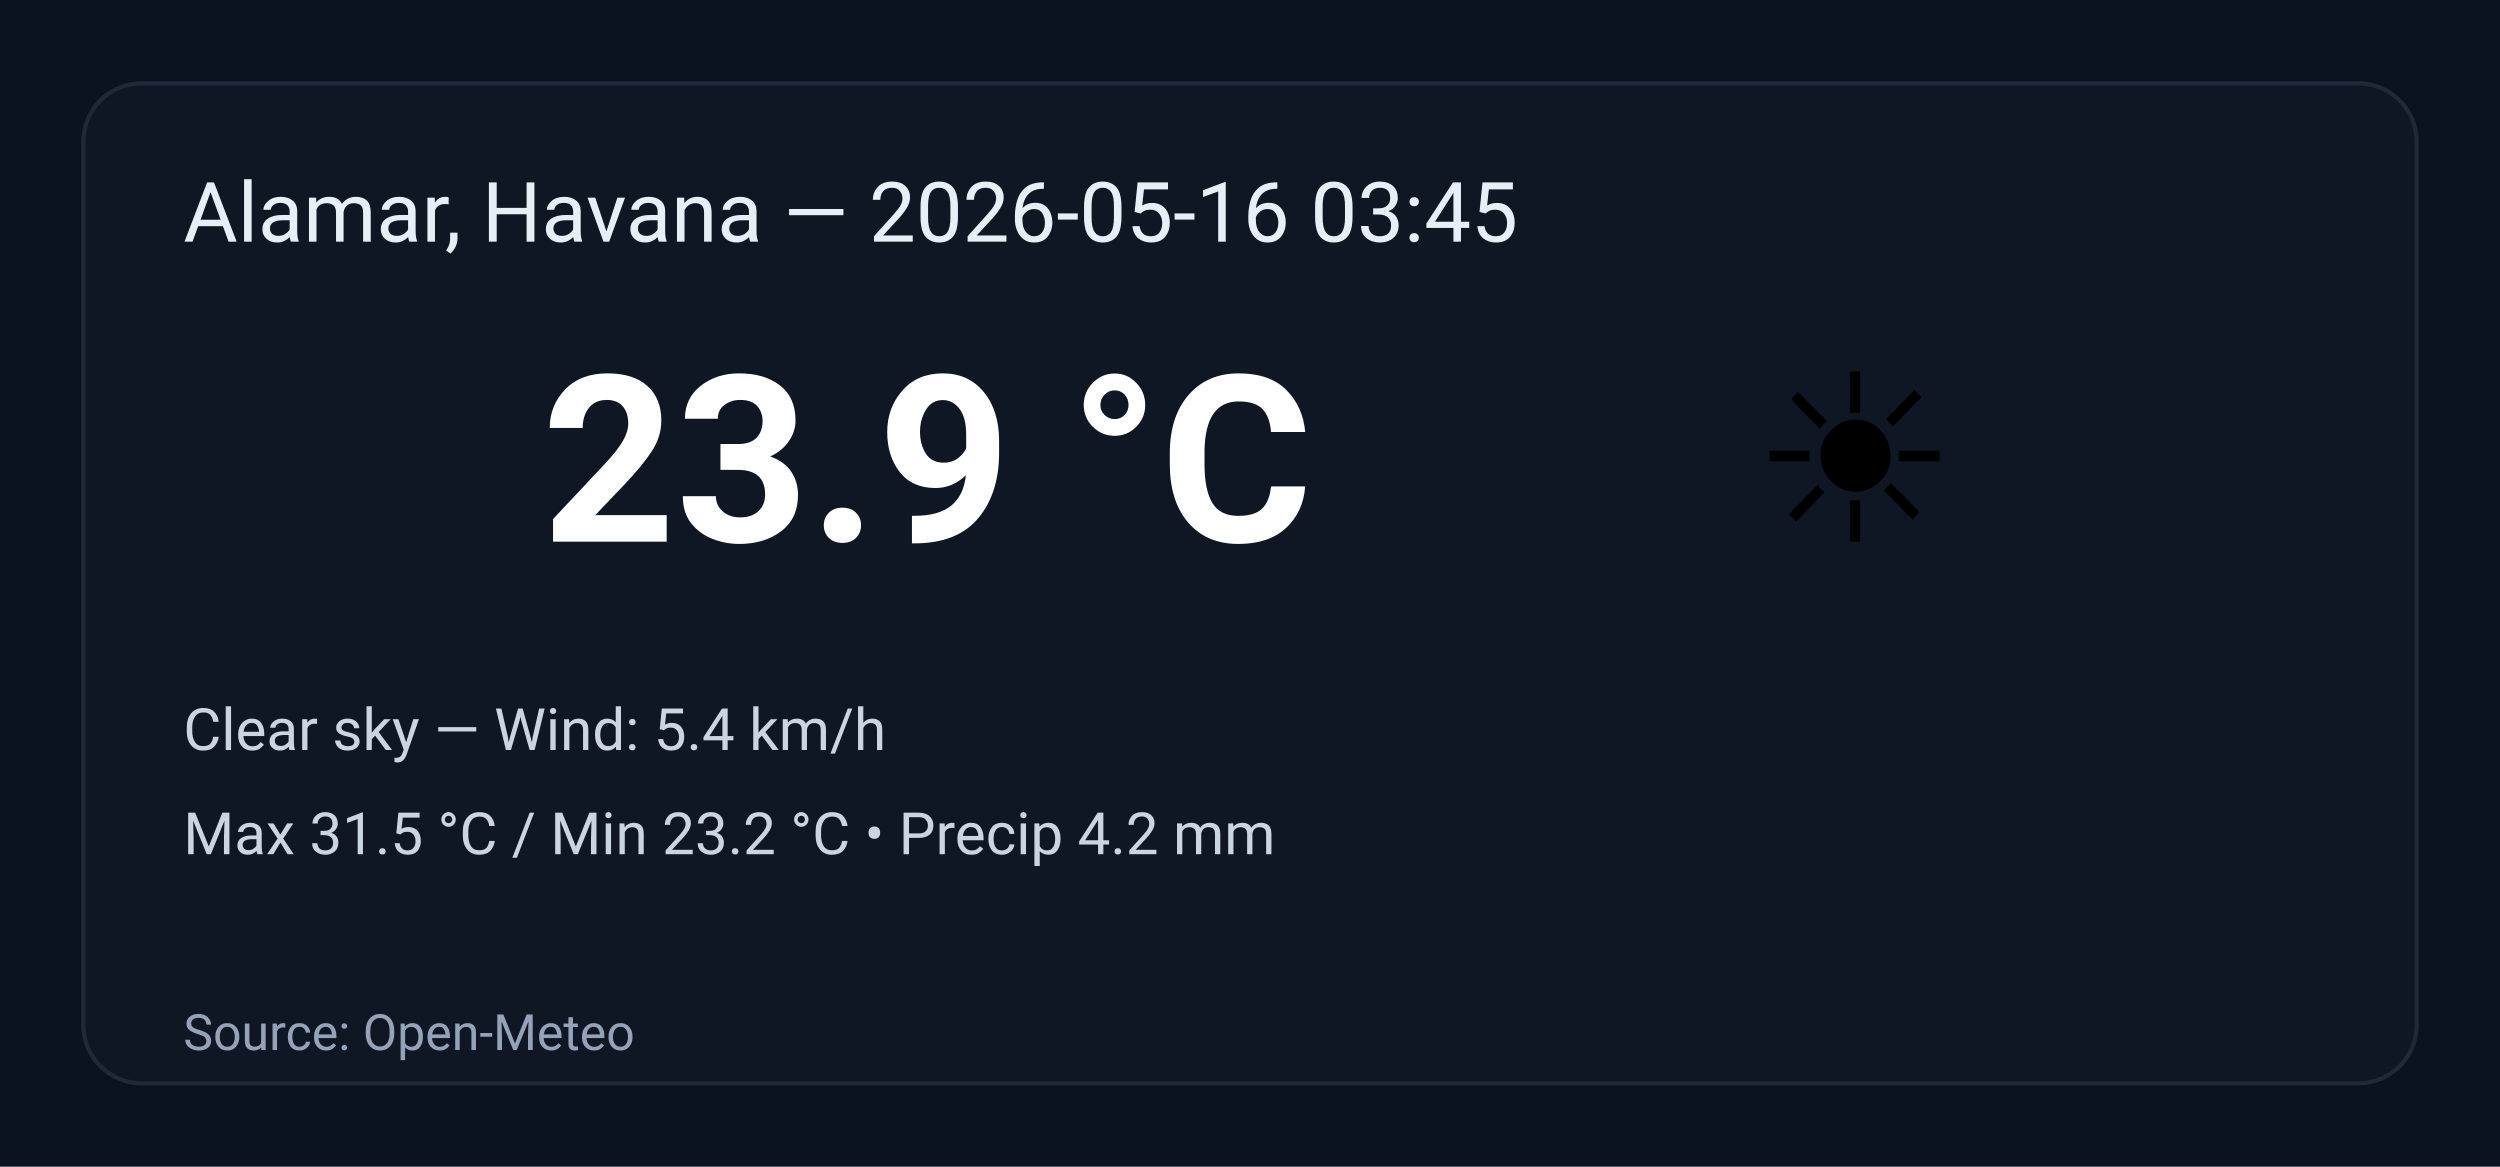
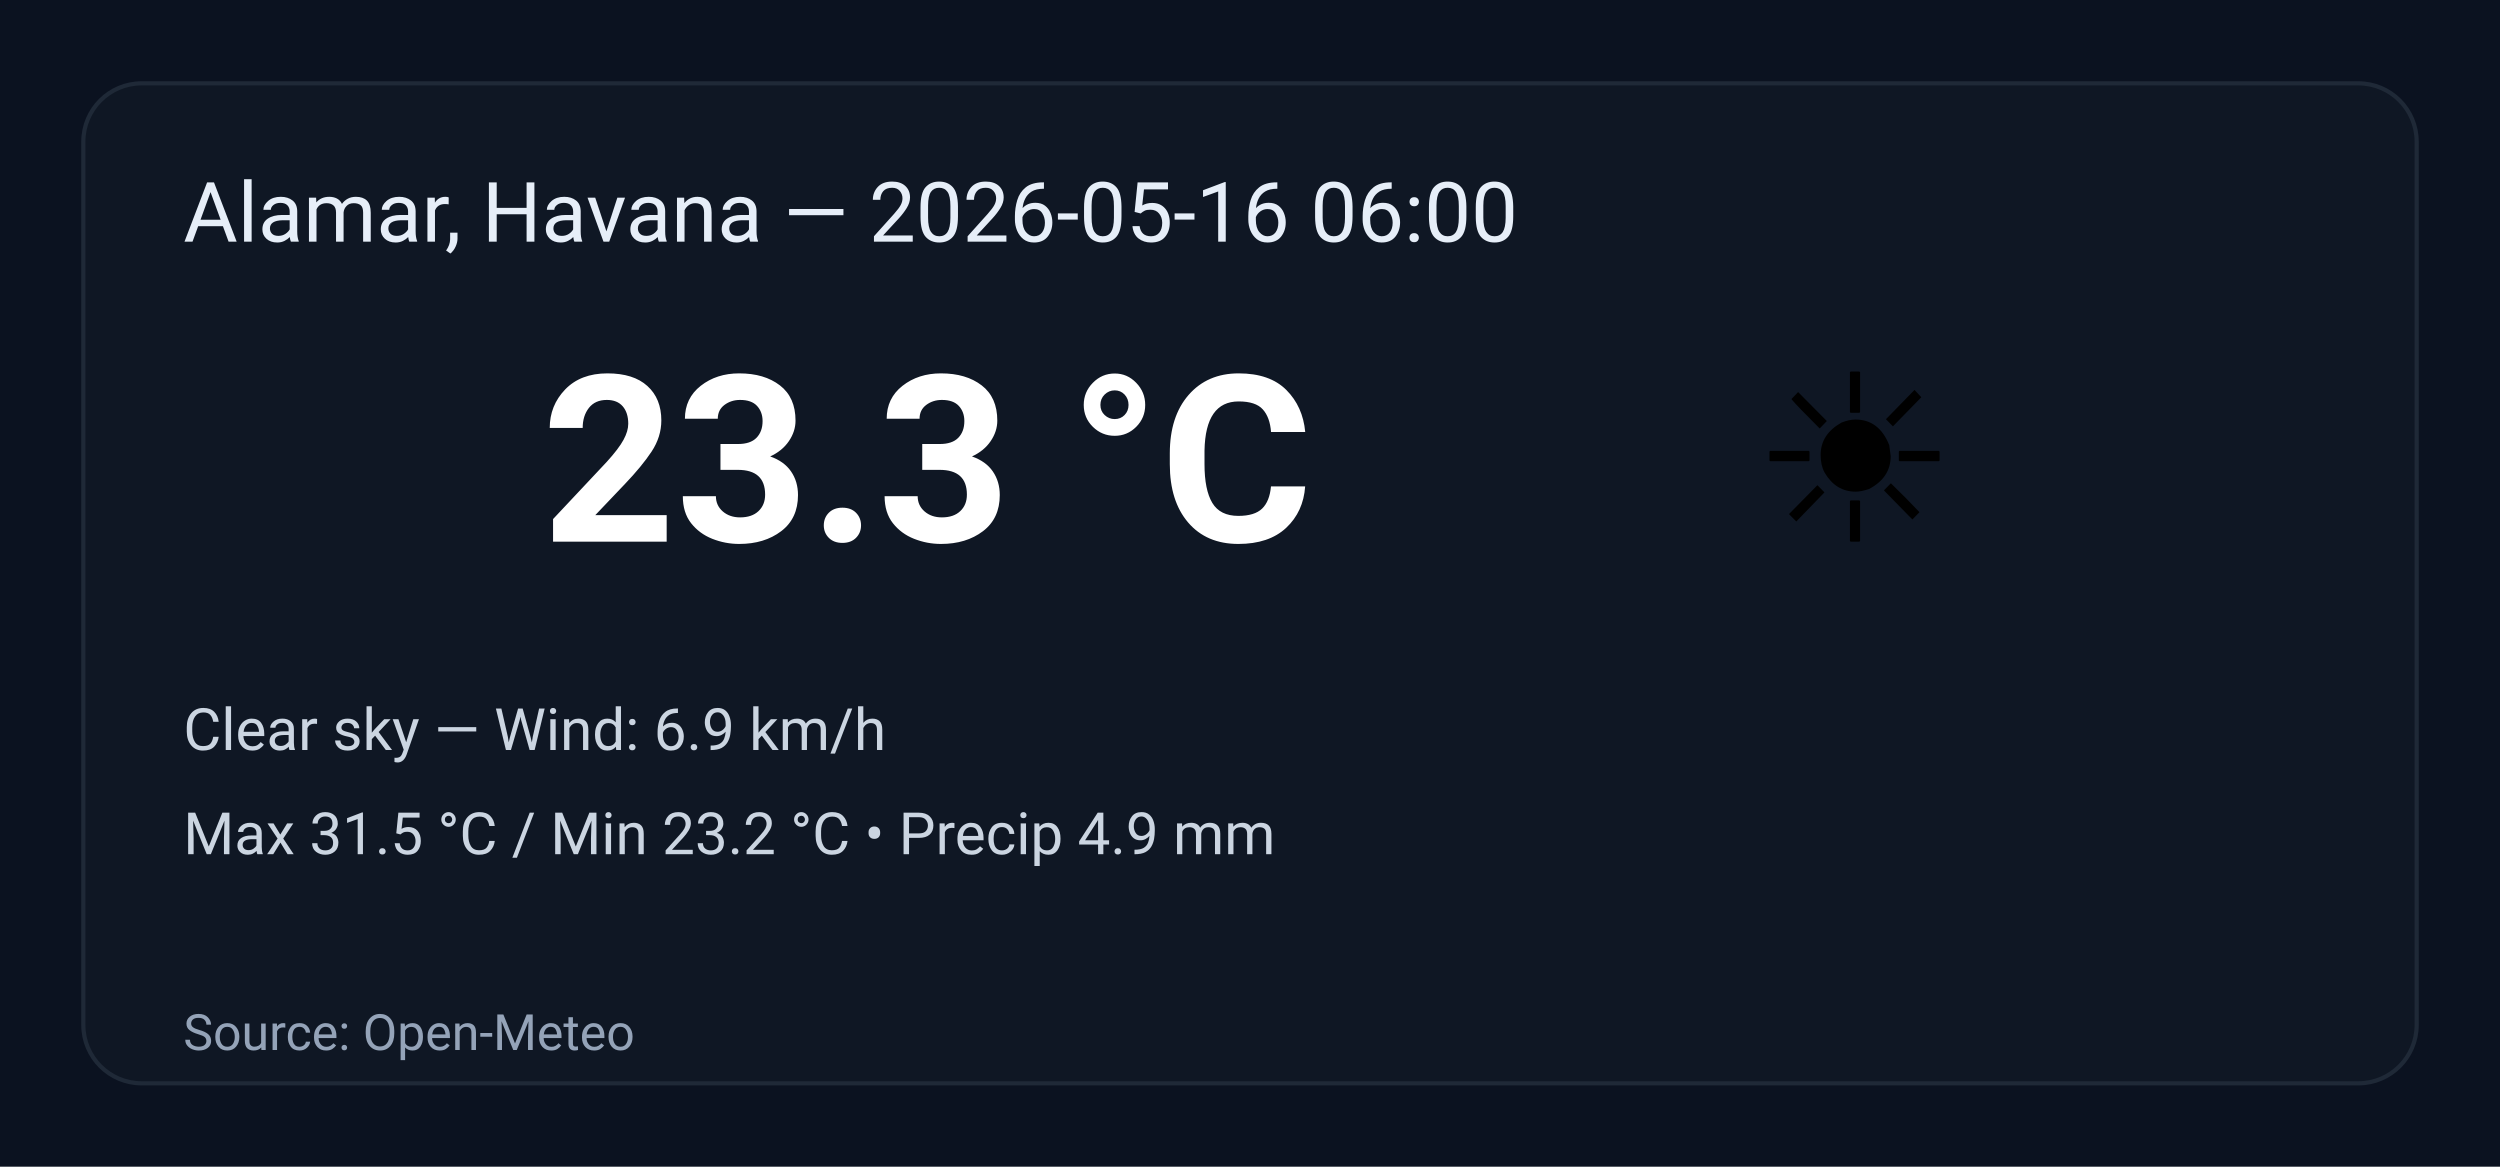
<svg xmlns="http://www.w3.org/2000/svg" width="600" height="280" viewBox="0 0 600 280" role="img" aria-label="Weather summary">
  <style>
    .bg { fill: #0b1220; }
    .card { fill: #0f1724; stroke: #1f2937; stroke-width:1; rx:14; }
    .title { font: 20px 'Segoe UI', Roboto, Arial; fill: #e6eef8; }
    .temp { font: 56px 'Segoe UI', Roboto, Arial; fill: #ffffff; font-weight:700; }
    .emoji { font-size:56px; }
    .meta { font: 14px 'Segoe UI', Roboto, Arial; fill: #cbd5e1; }
    .foot { font: 12px 'Segoe UI', Roboto, Arial; fill: #94a3b8; }
  </style>
  <rect class="bg" width="100%" height="100%" rx="0" />
  <g transform="translate(20,20)">
    <rect class="card" x="0" y="0" width="560" height="240" rx="12" />
-     <text class="title" x="24" y="38">Alamar, Havana — 2026-05-16 03:45</text>
+     <text class="title" x="24" y="38">Alamar, Havana — 2026-05-16 06:00</text>
    <text class="emoji" x="400" y="110">☀️</text>
-     <text class="temp" x="110" y="110">23.9 °C</text>
-     <text class="meta" x="24" y="160">Clear sky — Wind: 5.4 km/h</text>
-     <text class="meta" x="24" y="185">Max 31.5 °C / Min 23.2 °C  •  Precip 4.2 mm</text>
+     <text class="temp" x="110" y="110">23.3 °C</text>
+     <text class="meta" x="24" y="160">Clear sky — Wind: 6.9 km/h</text>
+     <text class="meta" x="24" y="185">Max 31.5 °C / Min 23.2 °C  •  Precip 4.9 mm</text>
    <text class="foot" x="24" y="232">Source: Open-Meteo</text>
  </g>
</svg>
